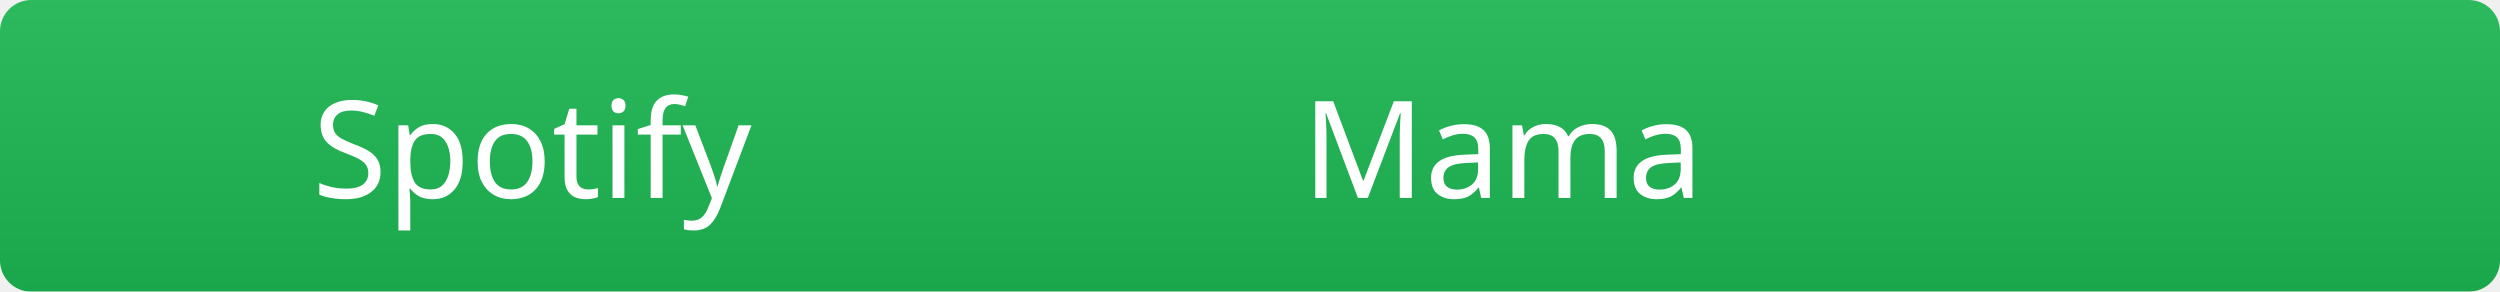
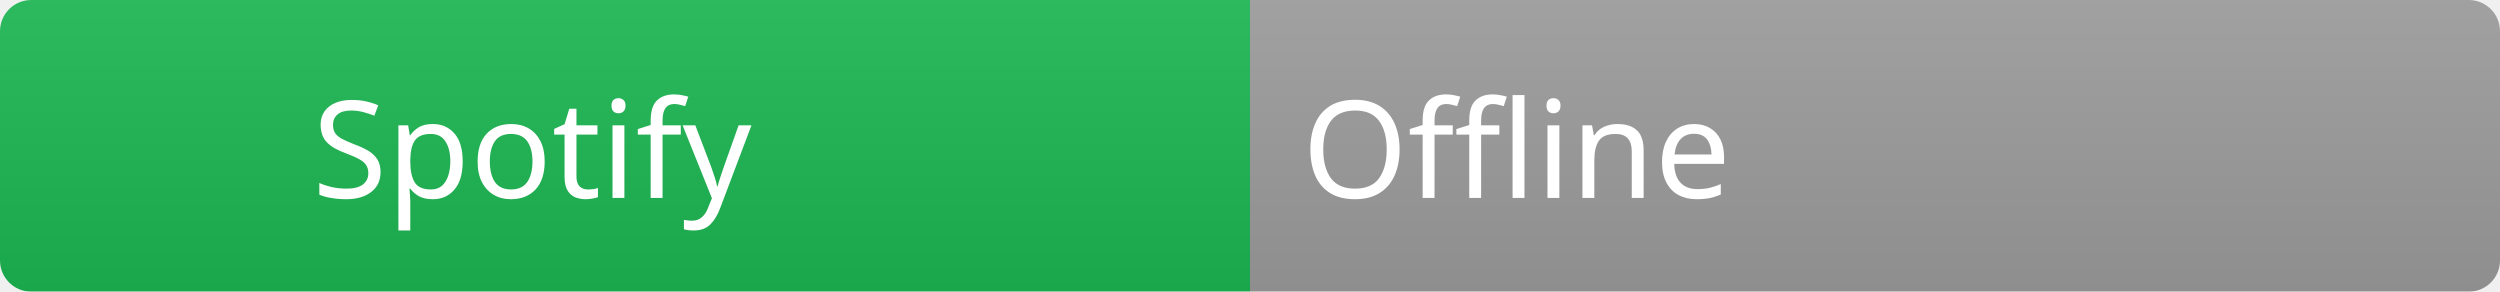
<svg xmlns="http://www.w3.org/2000/svg" width="240" height="28">
  <linearGradient id="b" x2="0" y2="100%">
    <stop offset="0" stop-color="#bbb" stop-opacity=".1" />
    <stop offset="1" stop-opacity=".1" />
  </linearGradient>
  <mask id="a">
    <rect width="240" height="28" rx="3" fill="#fff" />
  </mask>
  <g mask="url(#a)">
    <rect width="120" height="28" fill="#1DB954" />
-     <rect x="120" width="120" height="28" fill="#1DB954" />
+     <rect x="120" width="120" height="28" fill="#9e9e9e" />
    <rect width="240" height="28" fill="url(#b)" />
  </g>
  <g fill="#ffffff" font-family="Segoe UI, sans-serif" font-size="13">
    <text x="30" y="19" fill="#ffffff">Spotify</text>
-     <text x="125" y="19" fill="#ffffff">Mama</text>
+     <text x="125" y="19" fill="#ffffff">Offline</text>
  </g>
</svg>
